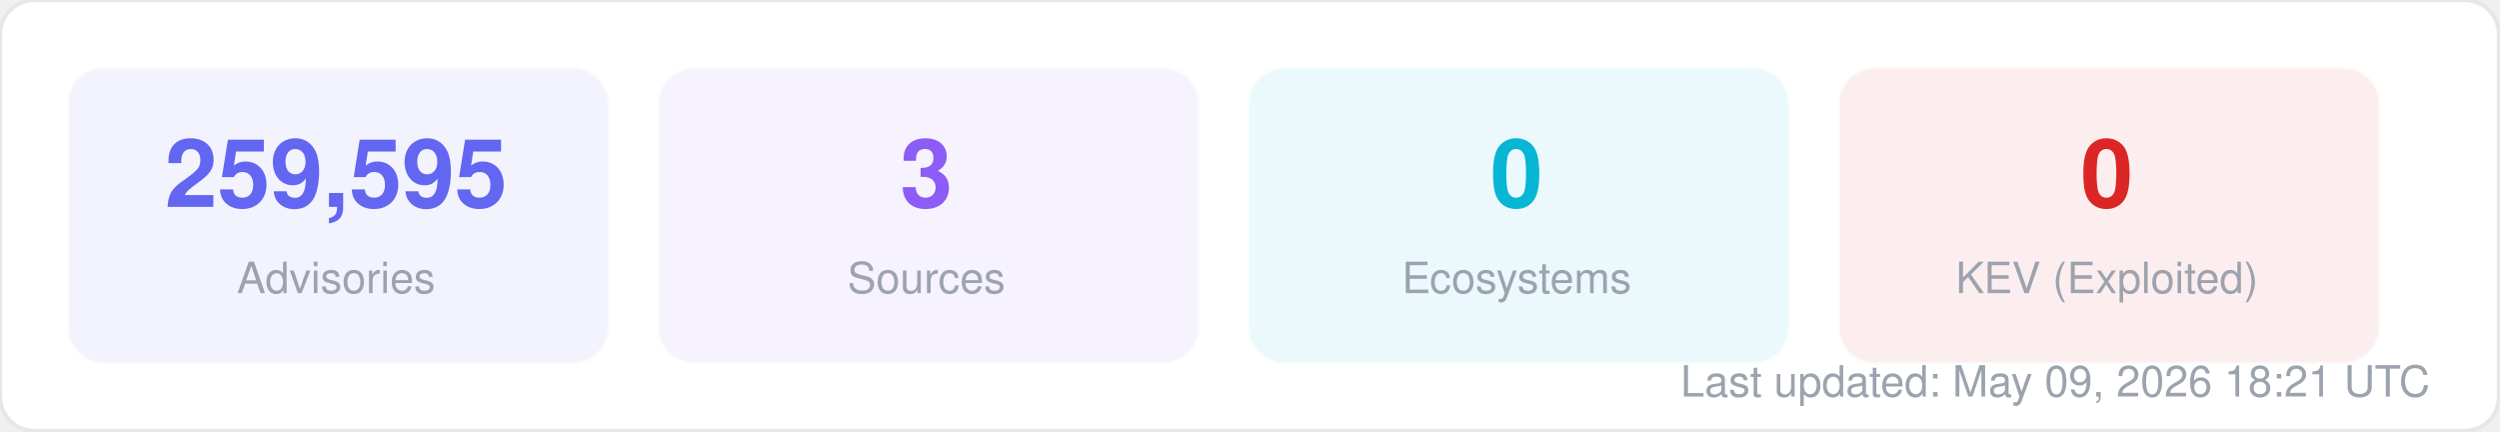
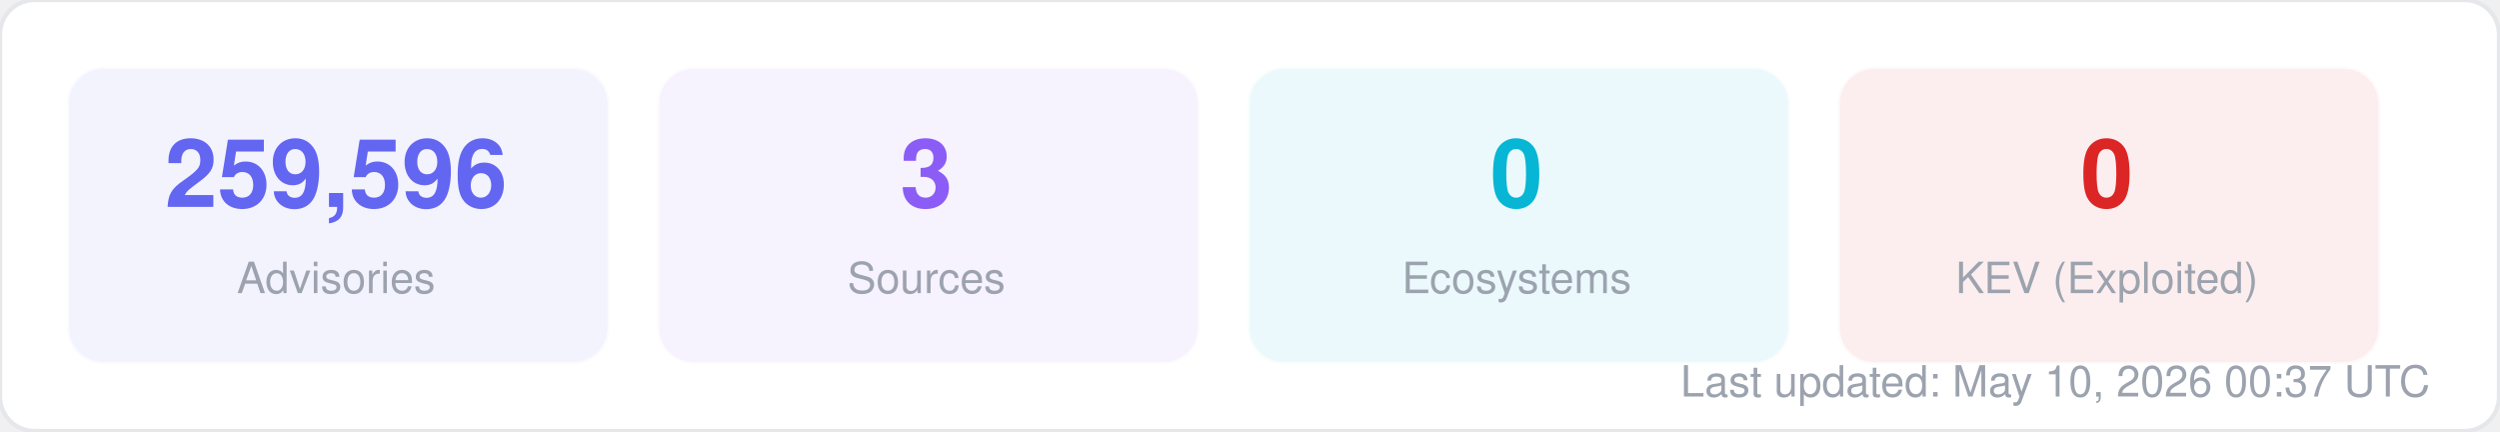
<svg xmlns="http://www.w3.org/2000/svg" width="580" height="100" viewBox="0 0 580 100" fill="none">
  <style>
  text { font-family: -apple-system, BlinkMacSystemFont, "Segoe UI", Helvetica, Arial, sans-serif; }
  .title { font-size: 14px; font-weight: 700; fill: #1f2937; }
  .label { font-size: 11px; fill: #6b7280; }
  .value { font-size: 11px; font-weight: 600; fill: #374151; }
  .big-number { font-size: 28px; font-weight: 800; fill: #111827; }
  .sub { font-size: 10px; fill: #9ca3af; }
</style>
  <rect width="580" height="100" rx="8" fill="#ffffff" stroke="#e5e7eb" stroke-width="1" />
  <rect x="16" y="16" width="125" height="68" rx="8" fill="#6366f1" opacity="0.08" stroke="#6366f1" stroke-width="1" stroke-opacity="0.3" />
-   <text x="78" y="48" text-anchor="middle" class="big-number" style="font-size:22px; fill:#6366f1">259,595</text>
+   <text x="78" y="48" text-anchor="middle" class="big-number" style="font-size:22px; fill:#6366f1">259,596</text>
  <text x="78" y="68" text-anchor="middle" class="sub">Advisories</text>
  <rect x="153" y="16" width="125" height="68" rx="8" fill="#8b5cf6" opacity="0.08" stroke="#8b5cf6" stroke-width="1" stroke-opacity="0.3" />
  <text x="215" y="48" text-anchor="middle" class="big-number" style="font-size:22px; fill:#8b5cf6">3</text>
  <text x="215" y="68" text-anchor="middle" class="sub">Sources</text>
  <rect x="290" y="16" width="125" height="68" rx="8" fill="#06b6d4" opacity="0.08" stroke="#06b6d4" stroke-width="1" stroke-opacity="0.3" />
  <text x="352" y="48" text-anchor="middle" class="big-number" style="font-size:22px; fill:#06b6d4">0</text>
  <text x="352" y="68" text-anchor="middle" class="sub">Ecosystems</text>
  <rect x="427" y="16" width="125" height="68" rx="8" fill="#dc2626" opacity="0.08" stroke="#dc2626" stroke-width="1" stroke-opacity="0.3" />
  <text x="489" y="48" text-anchor="middle" class="big-number" style="font-size:22px; fill:#dc2626">0</text>
  <text x="489" y="68" text-anchor="middle" class="sub">KEV (Exploited)</text>
-   <text x="564" y="92" text-anchor="end" class="sub">Last updated: May 09, 2026 18:21 UTC</text>
+   <text x="564" y="92" text-anchor="end" class="sub">Last updated: May 10, 2026 00:37 UTC</text>
</svg>
